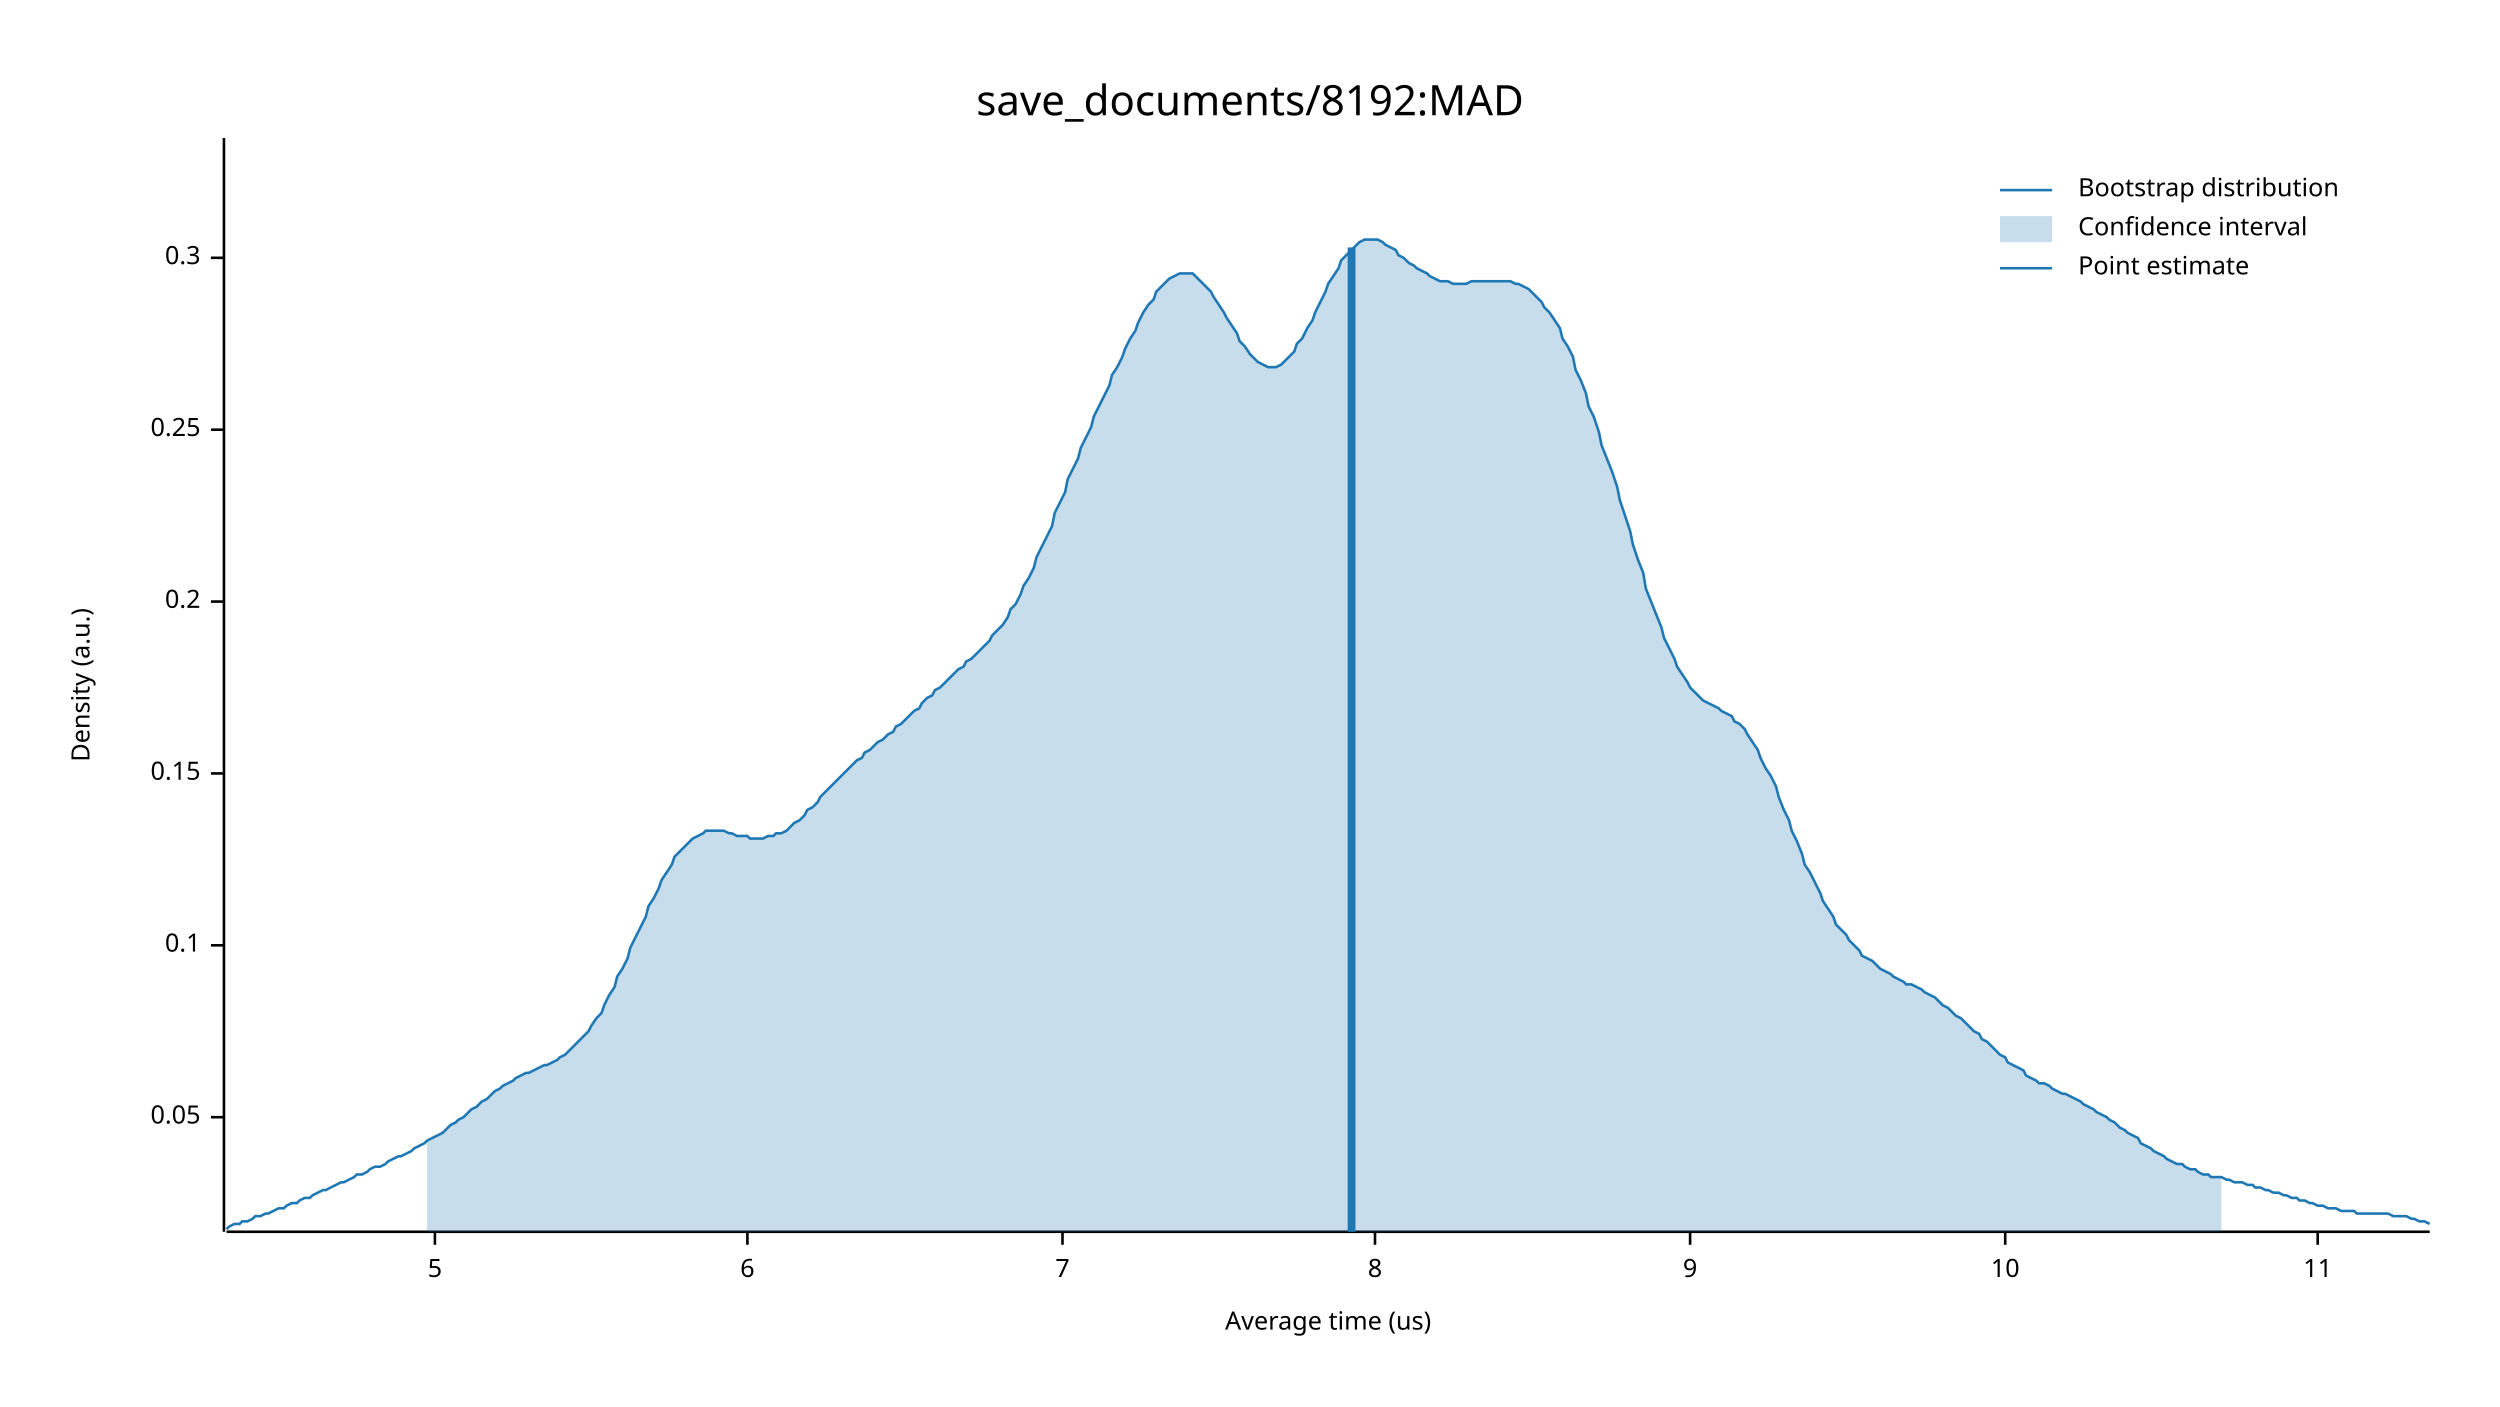
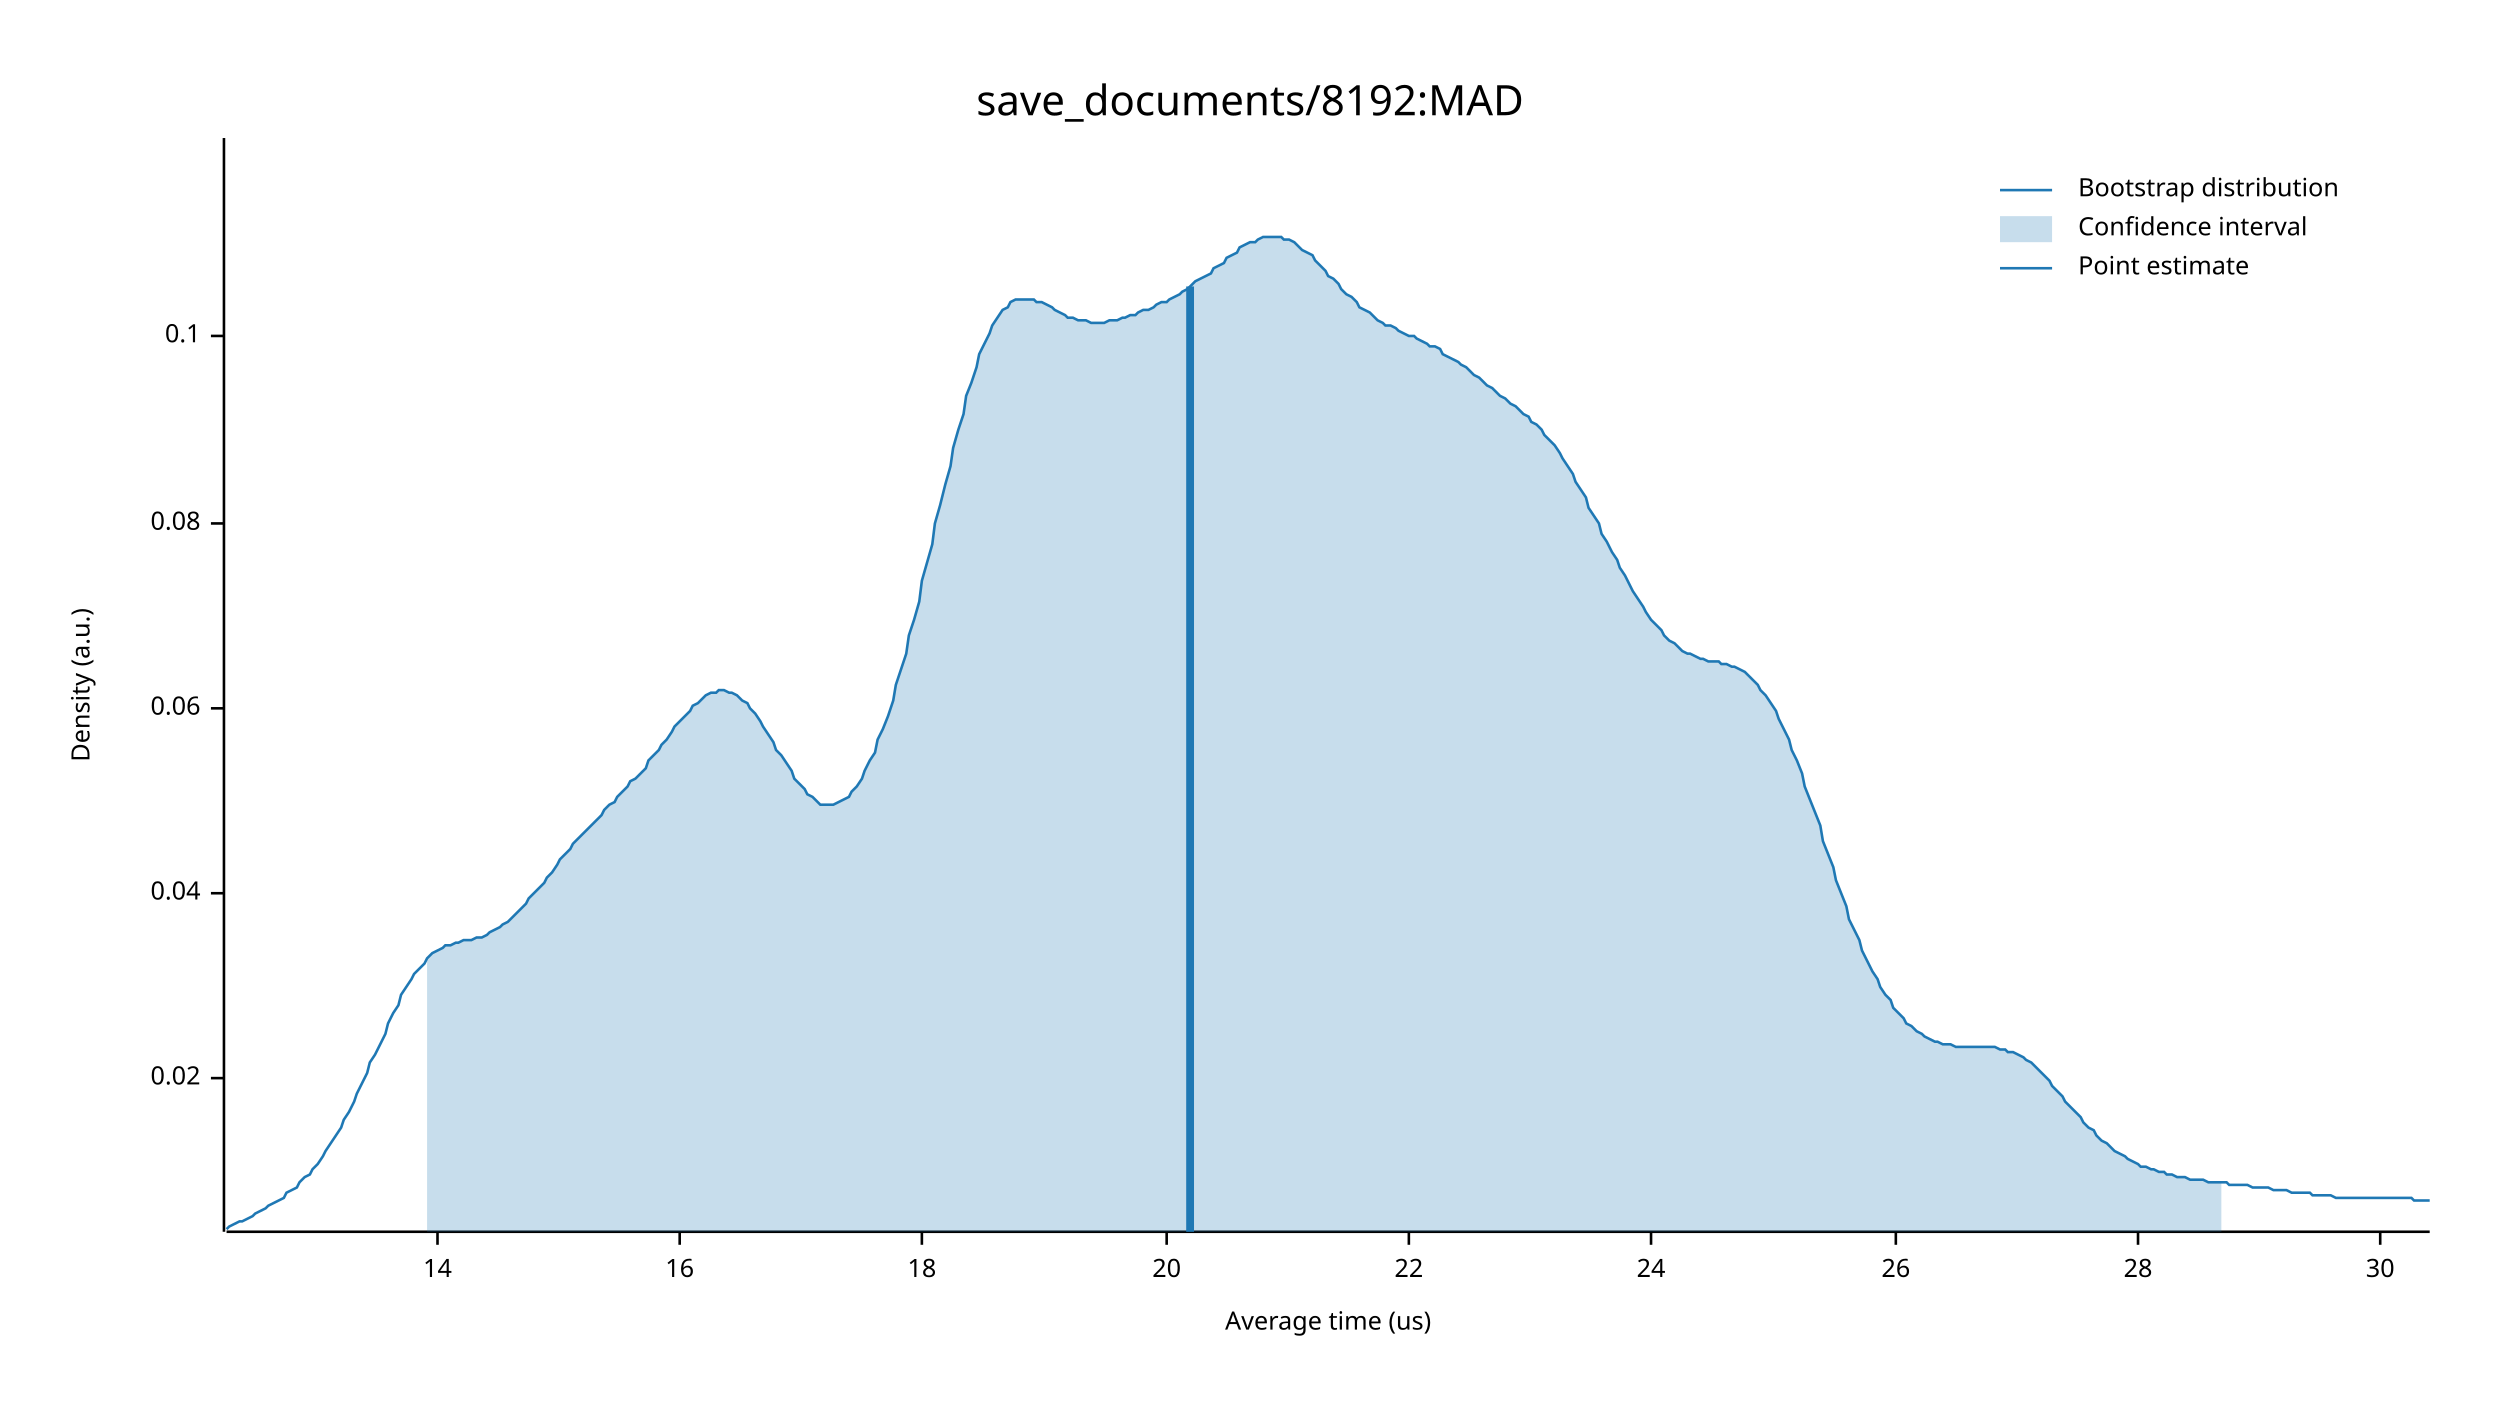
<svg xmlns="http://www.w3.org/2000/svg" width="960" height="540" viewBox="0 0 960 540">
  <text x="480" y="32" dy="0.76em" text-anchor="middle" font-family="sans-serif" font-size="16.129" opacity="1" fill="#000000">
save_documents/8192:MAD
</text>
  <text x="27" y="263" dy="0.76em" text-anchor="middle" font-family="sans-serif" font-size="9.677" opacity="1" fill="#000000" transform="rotate(270, 27, 263)">
Density (a.u.)
</text>
  <text x="510" y="513" dy="-0.5ex" text-anchor="middle" font-family="sans-serif" font-size="9.677" opacity="1" fill="#000000">
Average time (us)
</text>
  <polyline fill="none" opacity="1" stroke="#000000" stroke-width="1" points="86,53 86,473 " />
-   <text x="77" y="429" dy="0.5ex" text-anchor="end" font-family="sans-serif" font-size="9.677" opacity="1" fill="#000000">
- 0.05
+   <text x="77" y="414" dy="0.5ex" text-anchor="end" font-family="sans-serif" font-size="9.677" opacity="1" fill="#000000">
+ 0.02
</text>
-   <polyline fill="none" opacity="1" stroke="#000000" stroke-width="1" points="81,429 86,429 " />
-   <text x="77" y="363" dy="0.5ex" text-anchor="end" font-family="sans-serif" font-size="9.677" opacity="1" fill="#000000">
+   <polyline fill="none" opacity="1" stroke="#000000" stroke-width="1" points="81,414 86,414 " />
+   <text x="77" y="343" dy="0.5ex" text-anchor="end" font-family="sans-serif" font-size="9.677" opacity="1" fill="#000000">
+ 0.04
+ </text>
+   <polyline fill="none" opacity="1" stroke="#000000" stroke-width="1" points="81,343 86,343 " />
+   <text x="77" y="272" dy="0.5ex" text-anchor="end" font-family="sans-serif" font-size="9.677" opacity="1" fill="#000000">
+ 0.06
+ </text>
+   <polyline fill="none" opacity="1" stroke="#000000" stroke-width="1" points="81,272 86,272 " />
+   <text x="77" y="201" dy="0.5ex" text-anchor="end" font-family="sans-serif" font-size="9.677" opacity="1" fill="#000000">
+ 0.08
+ </text>
+   <polyline fill="none" opacity="1" stroke="#000000" stroke-width="1" points="81,201 86,201 " />
+   <text x="77" y="129" dy="0.5ex" text-anchor="end" font-family="sans-serif" font-size="9.677" opacity="1" fill="#000000">
0.1
</text>
-   <polyline fill="none" opacity="1" stroke="#000000" stroke-width="1" points="81,363 86,363 " />
-   <text x="77" y="297" dy="0.5ex" text-anchor="end" font-family="sans-serif" font-size="9.677" opacity="1" fill="#000000">
- 0.15
+   <polyline fill="none" opacity="1" stroke="#000000" stroke-width="1" points="81,129 86,129 " />
+   <polyline fill="none" opacity="1" stroke="#000000" stroke-width="1" points="87,473 933,473 " />
+   <text x="168" y="483" dy="0.76em" text-anchor="middle" font-family="sans-serif" font-size="9.677" opacity="1" fill="#000000">
+ 14
</text>
-   <polyline fill="none" opacity="1" stroke="#000000" stroke-width="1" points="81,297 86,297 " />
-   <text x="77" y="231" dy="0.5ex" text-anchor="end" font-family="sans-serif" font-size="9.677" opacity="1" fill="#000000">
- 0.2
+   <polyline fill="none" opacity="1" stroke="#000000" stroke-width="1" points="168,473 168,478 " />
+   <text x="261" y="483" dy="0.76em" text-anchor="middle" font-family="sans-serif" font-size="9.677" opacity="1" fill="#000000">
+ 16
</text>
-   <polyline fill="none" opacity="1" stroke="#000000" stroke-width="1" points="81,231 86,231 " />
-   <text x="77" y="165" dy="0.5ex" text-anchor="end" font-family="sans-serif" font-size="9.677" opacity="1" fill="#000000">
- 0.25
+   <polyline fill="none" opacity="1" stroke="#000000" stroke-width="1" points="261,473 261,478 " />
+   <text x="354" y="483" dy="0.76em" text-anchor="middle" font-family="sans-serif" font-size="9.677" opacity="1" fill="#000000">
+ 18
</text>
-   <polyline fill="none" opacity="1" stroke="#000000" stroke-width="1" points="81,165 86,165 " />
-   <text x="77" y="99" dy="0.5ex" text-anchor="end" font-family="sans-serif" font-size="9.677" opacity="1" fill="#000000">
- 0.3
+   <polyline fill="none" opacity="1" stroke="#000000" stroke-width="1" points="354,473 354,478 " />
+   <text x="448" y="483" dy="0.76em" text-anchor="middle" font-family="sans-serif" font-size="9.677" opacity="1" fill="#000000">
+ 20
</text>
-   <polyline fill="none" opacity="1" stroke="#000000" stroke-width="1" points="81,99 86,99 " />
-   <polyline fill="none" opacity="1" stroke="#000000" stroke-width="1" points="87,473 933,473 " />
-   <text x="167" y="483" dy="0.76em" text-anchor="middle" font-family="sans-serif" font-size="9.677" opacity="1" fill="#000000">
- 5
+   <polyline fill="none" opacity="1" stroke="#000000" stroke-width="1" points="448,473 448,478 " />
+   <text x="541" y="483" dy="0.76em" text-anchor="middle" font-family="sans-serif" font-size="9.677" opacity="1" fill="#000000">
+ 22
</text>
-   <polyline fill="none" opacity="1" stroke="#000000" stroke-width="1" points="167,473 167,478 " />
-   <text x="287" y="483" dy="0.76em" text-anchor="middle" font-family="sans-serif" font-size="9.677" opacity="1" fill="#000000">
- 6
+   <polyline fill="none" opacity="1" stroke="#000000" stroke-width="1" points="541,473 541,478 " />
+   <text x="634" y="483" dy="0.76em" text-anchor="middle" font-family="sans-serif" font-size="9.677" opacity="1" fill="#000000">
+ 24
</text>
-   <polyline fill="none" opacity="1" stroke="#000000" stroke-width="1" points="287,473 287,478 " />
-   <text x="408" y="483" dy="0.76em" text-anchor="middle" font-family="sans-serif" font-size="9.677" opacity="1" fill="#000000">
- 7
+   <polyline fill="none" opacity="1" stroke="#000000" stroke-width="1" points="634,473 634,478 " />
+   <text x="728" y="483" dy="0.76em" text-anchor="middle" font-family="sans-serif" font-size="9.677" opacity="1" fill="#000000">
+ 26
</text>
-   <polyline fill="none" opacity="1" stroke="#000000" stroke-width="1" points="408,473 408,478 " />
-   <text x="528" y="483" dy="0.76em" text-anchor="middle" font-family="sans-serif" font-size="9.677" opacity="1" fill="#000000">
- 8
+   <polyline fill="none" opacity="1" stroke="#000000" stroke-width="1" points="728,473 728,478 " />
+   <text x="821" y="483" dy="0.76em" text-anchor="middle" font-family="sans-serif" font-size="9.677" opacity="1" fill="#000000">
+ 28
</text>
-   <polyline fill="none" opacity="1" stroke="#000000" stroke-width="1" points="528,473 528,478 " />
-   <text x="649" y="483" dy="0.76em" text-anchor="middle" font-family="sans-serif" font-size="9.677" opacity="1" fill="#000000">
- 9
+   <polyline fill="none" opacity="1" stroke="#000000" stroke-width="1" points="821,473 821,478 " />
+   <text x="914" y="483" dy="0.76em" text-anchor="middle" font-family="sans-serif" font-size="9.677" opacity="1" fill="#000000">
+ 30
</text>
-   <polyline fill="none" opacity="1" stroke="#000000" stroke-width="1" points="649,473 649,478 " />
-   <text x="770" y="483" dy="0.76em" text-anchor="middle" font-family="sans-serif" font-size="9.677" opacity="1" fill="#000000">
- 10
- </text>
-   <polyline fill="none" opacity="1" stroke="#000000" stroke-width="1" points="770,473 770,478 " />
-   <text x="890" y="483" dy="0.76em" text-anchor="middle" font-family="sans-serif" font-size="9.677" opacity="1" fill="#000000">
- 11
- </text>
-   <polyline fill="none" opacity="1" stroke="#000000" stroke-width="1" points="890,473 890,478 " />
-   <polyline fill="none" opacity="1" stroke="#1F78B4" stroke-width="1" points="87,472 88,471 90,470 92,470 93,469 95,469 97,468 98,467 100,467 102,466 103,466 105,465 107,464 109,464 110,463 112,462 114,462 115,461 117,460 119,460 120,459 122,458 124,457 125,457 127,456 129,455 131,454 132,454 134,453 136,452 137,451 139,451 141,450 142,449 144,448 146,448 148,447 149,446 151,445 153,444 154,444 156,443 158,442 159,441 161,440 163,439 164,438 166,437 168,436 170,435 171,434 173,432 175,431 176,430 178,429 180,427 181,426 183,425 185,423 187,422 188,421 190,419 192,418 193,417 195,416 197,415 198,414 200,413 202,412 203,412 205,411 207,410 209,409 210,409 212,408 214,407 215,406 217,405 219,403 220,402 222,400 224,398 226,396 227,394 229,391 231,389 232,386 234,382 236,379 237,375 239,372 241,368 242,364 244,360 246,356 248,352 249,348 251,345 253,341 254,338 256,335 258,332 259,329 261,327 263,325 265,323 266,322 268,321 270,320 271,319 273,319 275,319 276,319 278,319 280,320 281,320 283,321 285,321 287,321 288,322 290,322 292,322 293,322 295,321 297,321 298,320 300,320 302,319 304,317 305,316 307,315 309,313 310,311 312,310 314,308 315,306 317,304 319,302 320,301 322,299 324,297 326,295 327,294 329,292 331,291 332,289 334,288 336,286 337,285 339,284 341,282 343,281 344,279 346,278 348,276 349,275 351,273 353,272 354,270 356,268 358,267 359,265 361,264 363,262 365,260 366,259 368,257 370,256 371,254 373,253 375,251 376,250 378,248 380,246 381,244 383,242 385,240 387,237 388,234 390,232 392,228 393,225 395,222 397,218 398,214 400,210 402,206 404,202 405,197 407,193 409,189 410,184 412,180 414,176 415,172 417,168 419,164 420,160 422,156 424,152 426,148 427,144 429,141 431,137 432,134 434,130 436,127 437,124 439,120 441,117 443,115 444,112 446,110 448,108 449,107 451,106 453,105 454,105 456,105 458,105 459,106 461,108 463,110 465,112 466,114 468,117 470,120 471,122 473,125 475,128 476,131 478,133 480,136 482,138 483,139 485,140 487,141 488,141 490,141 492,140 493,139 495,137 497,135 498,132 500,130 502,126 504,123 505,120 507,116 509,112 510,109 512,106 514,103 515,100 517,98 519,96 521,94 522,93 524,92 526,92 527,92 529,92 531,93 532,94 534,95 536,96 537,98 539,99 541,101 543,102 544,103 546,104 548,105 549,106 551,107 553,108 554,108 556,108 558,109 560,109 561,109 563,109 565,108 566,108 568,108 570,108 571,108 573,108 575,108 576,108 578,108 580,108 582,109 583,109 585,110 587,111 588,112 590,114 592,116 593,118 595,120 597,123 599,126 600,130 602,133 604,137 605,142 607,146 609,151 610,156 612,160 614,166 615,171 617,176 619,181 621,187 622,192 624,198 626,204 627,209 629,215 631,220 632,226 634,231 636,236 638,241 639,245 641,249 643,253 644,256 646,259 648,262 649,264 651,266 653,268 654,269 656,270 658,271 660,272 661,273 663,274 665,275 666,277 668,278 670,280 671,282 673,285 675,288 676,291 678,295 680,298 682,302 683,306 685,311 687,315 688,319 690,323 692,328 693,332 695,335 697,339 699,343 700,346 702,349 704,352 705,355 707,357 709,359 710,361 712,363 714,365 715,367 717,368 719,369 721,371 722,372 724,373 726,374 727,375 729,376 731,377 732,378 734,378 736,379 738,380 739,381 741,382 743,383 744,384 746,386 748,387 749,388 751,390 753,391 754,392 756,394 758,396 760,397 761,399 763,400 765,402 766,403 768,405 770,406 771,408 773,409 775,410 777,411 778,413 780,414 782,415 783,416 785,416 787,417 788,418 790,419 792,420 793,420 795,421 797,422 799,423 800,424 802,425 804,426 805,427 807,428 809,429 810,430 812,431 814,433 816,434 817,435 819,436 821,437 822,439 824,440 826,441 827,442 829,443 831,444 832,445 834,446 836,447 838,447 839,448 841,449 843,449 844,450 846,451 848,451 849,452 851,452 853,452 855,453 856,453 858,454 860,454 861,454 863,455 865,455 866,456 868,456 870,457 871,457 873,458 875,458 877,459 878,459 880,460 882,460 883,461 885,461 887,462 888,462 890,463 892,463 894,464 895,464 897,464 899,465 900,465 902,465 904,465 905,466 907,466 909,466 910,466 912,466 914,466 916,466 917,466 919,467 921,467 922,467 924,467 926,468 927,468 929,469 931,469 933,470 " />
-   <polygon opacity="0.25" fill="#1F78B4" points="164,438 166,437 168,436 170,435 171,434 173,432 175,431 176,430 178,429 180,427 181,426 183,425 185,423 187,422 188,421 190,419 192,418 193,417 195,416 197,415 198,414 200,413 202,412 203,412 205,411 207,410 209,409 210,409 212,408 214,407 215,406 217,405 219,403 220,402 222,400 224,398 226,396 227,394 229,391 231,389 232,386 234,382 236,379 237,375 239,372 241,368 242,364 244,360 246,356 248,352 249,348 251,345 253,341 254,338 256,335 258,332 259,329 261,327 263,325 265,323 266,322 268,321 270,320 271,319 273,319 275,319 276,319 278,319 280,320 281,320 283,321 285,321 287,321 288,322 290,322 292,322 293,322 295,321 297,321 298,320 300,320 302,319 304,317 305,316 307,315 309,313 310,311 312,310 314,308 315,306 317,304 319,302 320,301 322,299 324,297 326,295 327,294 329,292 331,291 332,289 334,288 336,286 337,285 339,284 341,282 343,281 344,279 346,278 348,276 349,275 351,273 353,272 354,270 356,268 358,267 359,265 361,264 363,262 365,260 366,259 368,257 370,256 371,254 373,253 375,251 376,250 378,248 380,246 381,244 383,242 385,240 387,237 388,234 390,232 392,228 393,225 395,222 397,218 398,214 400,210 402,206 404,202 405,197 407,193 409,189 410,184 412,180 414,176 415,172 417,168 419,164 420,160 422,156 424,152 426,148 427,144 429,141 431,137 432,134 434,130 436,127 437,124 439,120 441,117 443,115 444,112 446,110 448,108 449,107 451,106 453,105 454,105 456,105 458,105 459,106 461,108 463,110 465,112 466,114 468,117 470,120 471,122 473,125 475,128 476,131 478,133 480,136 482,138 483,139 485,140 487,141 488,141 490,141 492,140 493,139 495,137 497,135 498,132 500,130 502,126 504,123 505,120 507,116 509,112 510,109 512,106 514,103 515,100 517,98 519,96 521,94 522,93 524,92 526,92 527,92 529,92 531,93 532,94 534,95 536,96 537,98 539,99 541,101 543,102 544,103 546,104 548,105 549,106 551,107 553,108 554,108 556,108 558,109 560,109 561,109 563,109 565,108 566,108 568,108 570,108 571,108 573,108 575,108 576,108 578,108 580,108 582,109 583,109 585,110 587,111 588,112 590,114 592,116 593,118 595,120 597,123 599,126 600,130 602,133 604,137 605,142 607,146 609,151 610,156 612,160 614,166 615,171 617,176 619,181 621,187 622,192 624,198 626,204 627,209 629,215 631,220 632,226 634,231 636,236 638,241 639,245 641,249 643,253 644,256 646,259 648,262 649,264 651,266 653,268 654,269 656,270 658,271 660,272 661,273 663,274 665,275 666,277 668,278 670,280 671,282 673,285 675,288 676,291 678,295 680,298 682,302 683,306 685,311 687,315 688,319 690,323 692,328 693,332 695,335 697,339 699,343 700,346 702,349 704,352 705,355 707,357 709,359 710,361 712,363 714,365 715,367 717,368 719,369 721,371 722,372 724,373 726,374 727,375 729,376 731,377 732,378 734,378 736,379 738,380 739,381 741,382 743,383 744,384 746,386 748,387 749,388 751,390 753,391 754,392 756,394 758,396 760,397 761,399 763,400 765,402 766,403 768,405 770,406 771,408 773,409 775,410 777,411 778,413 780,414 782,415 783,416 785,416 787,417 788,418 790,419 792,420 793,420 795,421 797,422 799,423 800,424 802,425 804,426 805,427 807,428 809,429 810,430 812,431 814,433 816,434 817,435 819,436 821,437 822,439 824,440 826,441 827,442 829,443 831,444 832,445 834,446 836,447 838,447 839,448 841,449 843,449 844,450 846,451 848,451 849,452 851,452 853,452 853,473 164,473 " />
-   <polyline fill="none" opacity="1" stroke="#1F78B4" stroke-width="3" points="519,473 519,95 " />
+   <polyline fill="none" opacity="1" stroke="#000000" stroke-width="1" points="914,473 914,478 " />
+   <polyline fill="none" opacity="1" stroke="#1F78B4" stroke-width="1" points="87,472 88,471 90,470 92,469 93,469 95,468 97,467 98,466 100,465 102,464 103,463 105,462 107,461 109,460 110,458 112,457 114,456 115,454 117,452 119,451 120,449 122,447 124,444 125,442 127,439 129,436 131,433 132,430 134,427 136,423 137,420 139,416 141,412 142,408 144,405 146,401 148,397 149,393 151,389 153,386 154,382 156,379 158,376 159,374 161,372 163,370 164,368 166,366 168,365 170,364 171,363 173,363 175,362 176,362 178,361 180,361 181,361 183,360 185,360 187,359 188,358 190,357 192,356 193,355 195,354 197,352 198,351 200,349 202,347 203,345 205,343 207,341 209,339 210,337 212,335 214,332 215,330 217,328 219,326 220,324 222,322 224,320 226,318 227,317 229,315 231,313 232,311 234,309 236,308 237,306 239,304 241,302 242,300 244,299 246,297 248,295 249,292 251,290 253,288 254,286 256,284 258,281 259,279 261,277 263,275 265,273 266,271 268,270 270,268 271,267 273,266 275,266 276,265 278,265 280,266 281,266 283,267 285,269 287,270 288,272 290,274 292,277 293,279 295,282 297,285 298,288 300,290 302,293 304,296 305,299 307,301 309,303 310,305 312,306 314,308 315,309 317,309 319,309 320,309 322,308 324,307 326,306 327,304 329,302 331,299 332,296 334,292 336,289 337,284 339,280 341,275 343,269 344,263 346,257 348,251 349,244 351,238 353,231 354,223 356,216 358,209 359,201 361,194 363,186 365,179 366,172 368,165 370,159 371,152 373,147 375,141 376,136 378,132 380,128 381,125 383,122 385,119 387,118 388,116 390,115 392,115 393,115 395,115 397,115 398,116 400,116 402,117 404,118 405,119 407,120 409,121 410,122 412,122 414,123 415,123 417,123 419,124 420,124 422,124 424,124 426,123 427,123 429,123 431,122 432,122 434,121 436,121 437,120 439,119 441,119 443,118 444,117 446,116 448,116 449,115 451,114 453,113 454,112 456,111 458,109 459,108 461,107 463,106 465,105 466,103 468,102 470,101 471,99 473,98 475,97 476,95 478,94 480,93 482,93 483,92 485,91 487,91 488,91 490,91 492,91 493,92 495,92 497,93 498,94 500,96 502,97 504,98 505,100 507,102 509,104 510,106 512,107 514,109 515,111 517,113 519,114 521,116 522,118 524,119 526,120 527,121 529,123 531,124 532,125 534,125 536,126 537,127 539,128 541,129 543,129 544,130 546,131 548,132 549,133 551,133 553,134 554,136 556,137 558,138 560,139 561,140 563,141 565,143 566,144 568,145 570,147 571,148 573,149 575,151 576,152 578,153 580,155 582,156 583,157 585,159 587,160 588,162 590,163 592,165 593,167 595,169 597,171 599,174 600,176 602,179 604,182 605,185 607,188 609,191 610,195 612,198 614,201 615,205 617,208 619,212 621,215 622,218 624,221 626,225 627,227 629,230 631,233 632,235 634,238 636,240 638,242 639,244 641,246 643,247 644,248 646,250 648,251 649,251 651,252 653,253 654,253 656,254 658,254 660,254 661,255 663,255 665,256 666,256 668,257 670,258 671,259 673,261 675,263 676,265 678,267 680,270 682,273 683,276 685,280 687,284 688,288 690,292 692,297 693,302 695,307 697,312 699,317 700,323 702,328 704,333 705,338 707,343 709,348 710,353 712,357 714,361 715,365 717,369 719,373 721,376 722,379 724,382 726,384 727,387 729,389 731,391 732,393 734,394 736,396 738,397 739,398 741,399 743,400 744,400 746,401 748,401 749,401 751,402 753,402 754,402 756,402 758,402 760,402 761,402 763,402 765,402 766,402 768,403 770,403 771,404 773,404 775,405 777,406 778,407 780,408 782,410 783,411 785,413 787,415 788,417 790,419 792,421 793,423 795,425 797,427 799,429 800,431 802,433 804,434 805,436 807,438 809,439 810,440 812,442 814,443 816,444 817,445 819,446 821,447 822,448 824,448 826,449 827,449 829,450 831,450 832,451 834,451 836,452 838,452 839,452 841,453 843,453 844,453 846,453 848,454 849,454 851,454 853,454 855,454 856,455 858,455 860,455 861,455 863,455 865,456 866,456 868,456 870,456 871,456 873,457 875,457 877,457 878,457 880,458 882,458 883,458 885,458 887,458 888,459 890,459 892,459 894,459 895,459 897,460 899,460 900,460 902,460 904,460 905,460 907,460 909,460 910,460 912,460 914,460 916,460 917,460 919,460 921,460 922,460 924,460 926,460 927,461 929,461 931,461 933,461 " />
+   <polygon opacity="0.25" fill="#1F78B4" points="164,368 166,366 168,365 170,364 171,363 173,363 175,362 176,362 178,361 180,361 181,361 183,360 185,360 187,359 188,358 190,357 192,356 193,355 195,354 197,352 198,351 200,349 202,347 203,345 205,343 207,341 209,339 210,337 212,335 214,332 215,330 217,328 219,326 220,324 222,322 224,320 226,318 227,317 229,315 231,313 232,311 234,309 236,308 237,306 239,304 241,302 242,300 244,299 246,297 248,295 249,292 251,290 253,288 254,286 256,284 258,281 259,279 261,277 263,275 265,273 266,271 268,270 270,268 271,267 273,266 275,266 276,265 278,265 280,266 281,266 283,267 285,269 287,270 288,272 290,274 292,277 293,279 295,282 297,285 298,288 300,290 302,293 304,296 305,299 307,301 309,303 310,305 312,306 314,308 315,309 317,309 319,309 320,309 322,308 324,307 326,306 327,304 329,302 331,299 332,296 334,292 336,289 337,284 339,280 341,275 343,269 344,263 346,257 348,251 349,244 351,238 353,231 354,223 356,216 358,209 359,201 361,194 363,186 365,179 366,172 368,165 370,159 371,152 373,147 375,141 376,136 378,132 380,128 381,125 383,122 385,119 387,118 388,116 390,115 392,115 393,115 395,115 397,115 398,116 400,116 402,117 404,118 405,119 407,120 409,121 410,122 412,122 414,123 415,123 417,123 419,124 420,124 422,124 424,124 426,123 427,123 429,123 431,122 432,122 434,121 436,121 437,120 439,119 441,119 443,118 444,117 446,116 448,116 449,115 451,114 453,113 454,112 456,111 458,109 459,108 461,107 463,106 465,105 466,103 468,102 470,101 471,99 473,98 475,97 476,95 478,94 480,93 482,93 483,92 485,91 487,91 488,91 490,91 492,91 493,92 495,92 497,93 498,94 500,96 502,97 504,98 505,100 507,102 509,104 510,106 512,107 514,109 515,111 517,113 519,114 521,116 522,118 524,119 526,120 527,121 529,123 531,124 532,125 534,125 536,126 537,127 539,128 541,129 543,129 544,130 546,131 548,132 549,133 551,133 553,134 554,136 556,137 558,138 560,139 561,140 563,141 565,143 566,144 568,145 570,147 571,148 573,149 575,151 576,152 578,153 580,155 582,156 583,157 585,159 587,160 588,162 590,163 592,165 593,167 595,169 597,171 599,174 600,176 602,179 604,182 605,185 607,188 609,191 610,195 612,198 614,201 615,205 617,208 619,212 621,215 622,218 624,221 626,225 627,227 629,230 631,233 632,235 634,238 636,240 638,242 639,244 641,246 643,247 644,248 646,250 648,251 649,251 651,252 653,253 654,253 656,254 658,254 660,254 661,255 663,255 665,256 666,256 668,257 670,258 671,259 673,261 675,263 676,265 678,267 680,270 682,273 683,276 685,280 687,284 688,288 690,292 692,297 693,302 695,307 697,312 699,317 700,323 702,328 704,333 705,338 707,343 709,348 710,353 712,357 714,361 715,365 717,369 719,373 721,376 722,379 724,382 726,384 727,387 729,389 731,391 732,393 734,394 736,396 738,397 739,398 741,399 743,400 744,400 746,401 748,401 749,401 751,402 753,402 754,402 756,402 758,402 760,402 761,402 763,402 765,402 766,402 768,403 770,403 771,404 773,404 775,405 777,406 778,407 780,408 782,410 783,411 785,413 787,415 788,417 790,419 792,421 793,423 795,425 797,427 799,429 800,431 802,433 804,434 805,436 807,438 809,439 810,440 812,442 814,443 816,444 817,445 819,446 821,447 822,448 824,448 826,449 827,449 829,450 831,450 832,451 834,451 836,452 838,452 839,452 841,453 843,453 844,453 846,453 848,454 849,454 851,454 853,454 853,473 164,473 " />
+   <polyline fill="none" opacity="1" stroke="#1F78B4" stroke-width="3" points="457,473 457,110 " />
  <text x="798" y="68" dy="0.76em" text-anchor="start" font-family="sans-serif" font-size="9.677" opacity="1" fill="#000000">
Bootstrap distribution
</text>
  <text x="798" y="83" dy="0.76em" text-anchor="start" font-family="sans-serif" font-size="9.677" opacity="1" fill="#000000">
Confidence interval
</text>
  <text x="798" y="98" dy="0.76em" text-anchor="start" font-family="sans-serif" font-size="9.677" opacity="1" fill="#000000">
Point estimate
</text>
  <polyline fill="none" opacity="1" stroke="#1F78B4" stroke-width="1" points="768,73 788,73 " />
  <rect x="768" y="83" width="20" height="10" opacity="0.25" fill="#1F78B4" stroke="none" />
  <polyline fill="none" opacity="1" stroke="#1F78B4" stroke-width="1" points="768,103 788,103 " />
</svg>
